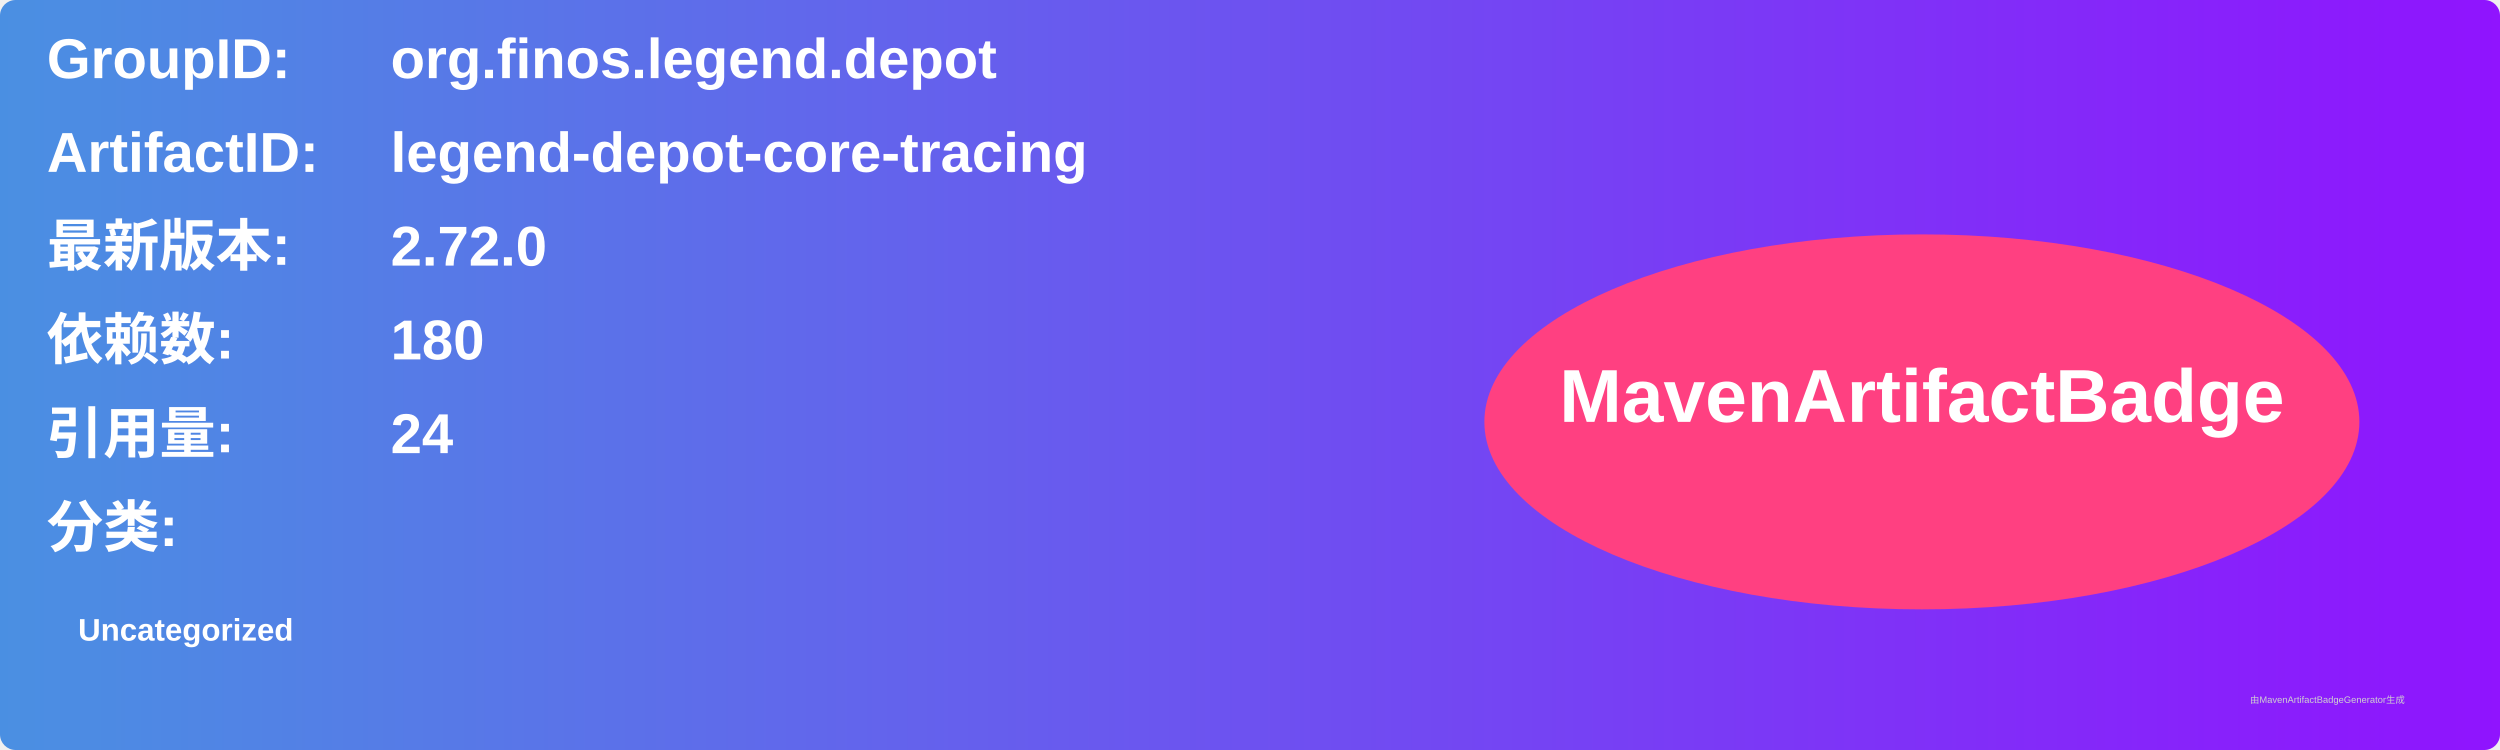
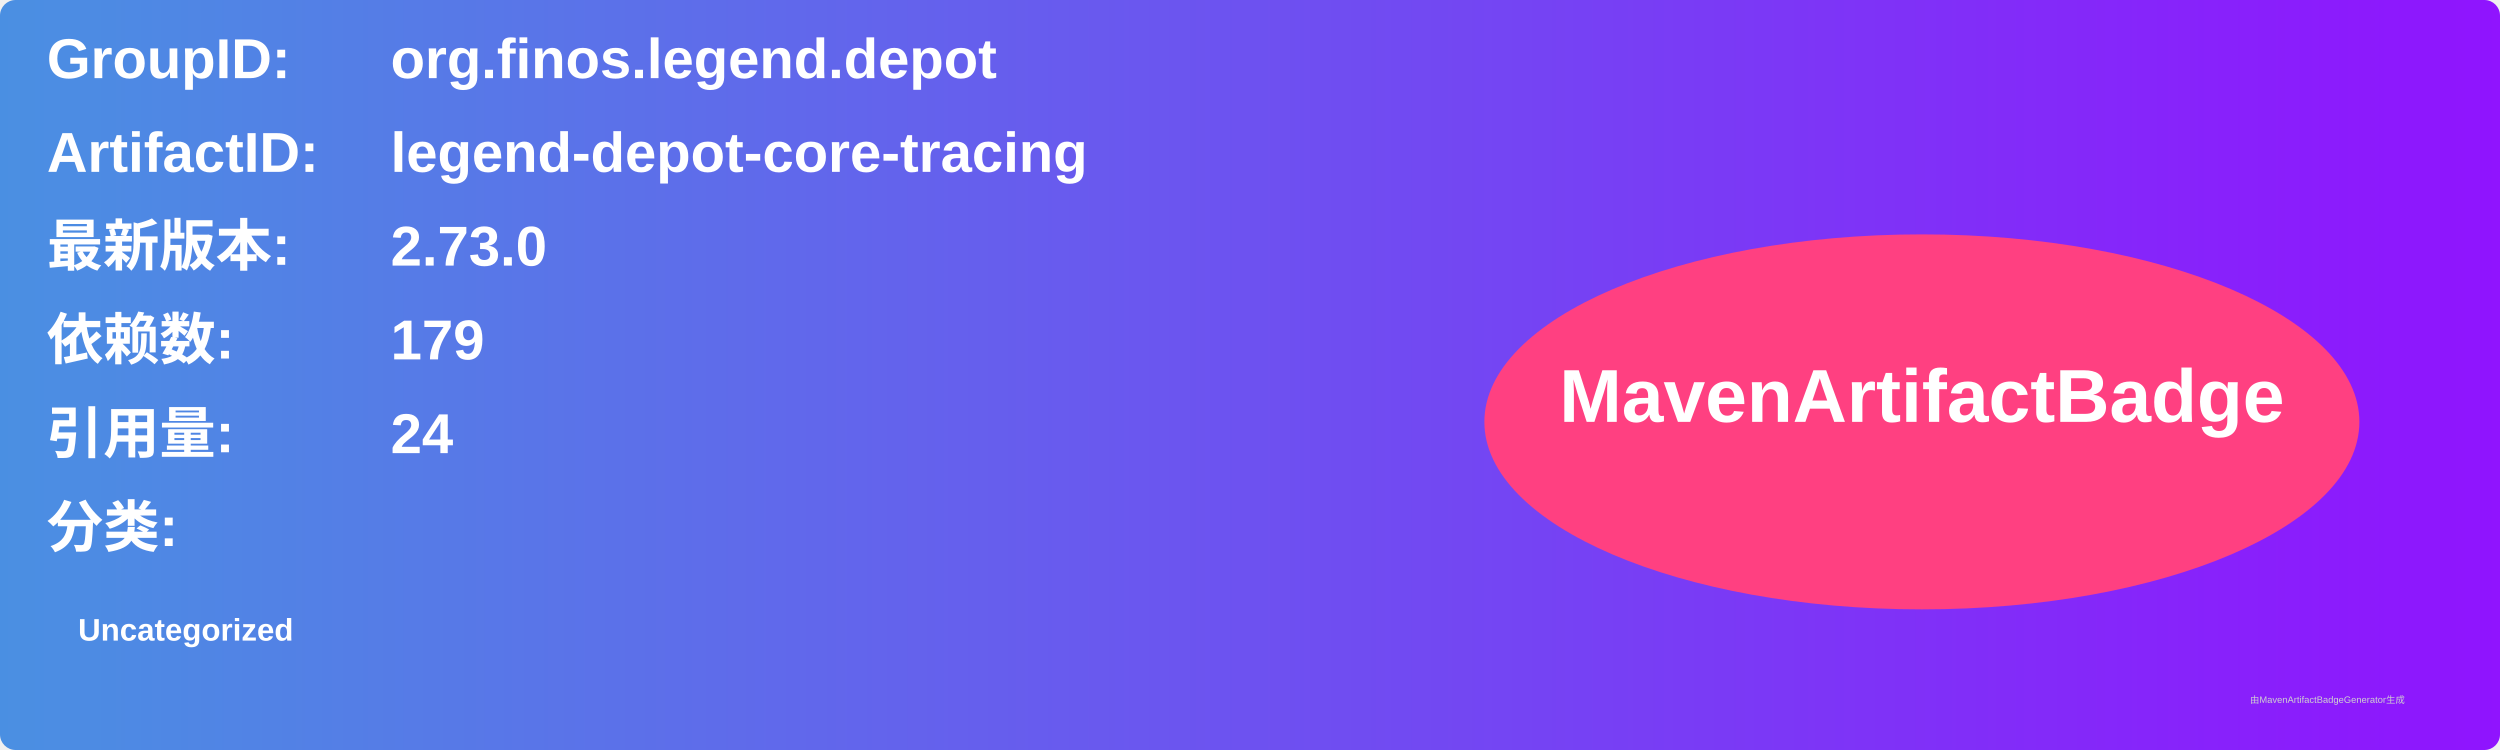
<svg xmlns="http://www.w3.org/2000/svg" width="800" height="240" viewBox="0 0 800 240">
  <linearGradient id="grad" x1="0%" y1="0%" x2="100%" y2="0%">
    <stop offset="0%" stop-color="#4a90e2" />
    <stop offset="100%" stop-color="#9013fe" />
  </linearGradient>
  <rect width="100%" height="100%" rx="5" ry="5" fill="url(#grad)" />
  <g transform="translate(15, 15)">
    <text x="0" y="10" font-family="Arial" font-size="18" fill="white" font-weight="bold" width="260">GroupID:</text>
    <text x="110" y="10" font-family="Arial" font-size="18" fill="white" font-weight="bold" width="460">org.finos.legend.depot</text>
    <text x="0" y="40" font-family="Arial" font-size="18" fill="white" font-weight="bold" width="260">ArtifactID:</text>
    <text x="110" y="40" font-family="Arial" font-size="18" fill="white" font-weight="bold" width="460">legend-depot-core-tracing</text>
    <text x="0" y="70" font-family="Arial" font-size="18" fill="white" font-weight="bold">最新版本:</text>
    <text x="110" y="70" font-family="Arial" font-size="18" fill="white" font-weight="bold">
-       <tspan font-weight="bold">2.72.0</tspan>
+       <tspan font-weight="bold">2.73.0</tspan>
    </text>
    <text x="0" y="100" font-family="Arial" font-size="18" fill="white" font-weight="bold">依赖数: </text>
    <text x="110" y="100" font-family="Arial" font-size="18" fill="white">
-       <tspan font-weight="bold">180</tspan>
+       <tspan font-weight="bold">179</tspan>
    </text>
    <text x="0" y="130" font-family="Arial" font-size="18" fill="white" font-weight="bold">引用量: </text>
    <text x="110" y="130" font-family="Arial" font-size="18" fill="white">
      <tspan font-weight="bold">24</tspan>
    </text>
    <text x="0" y="160" font-family="Arial" font-size="18" fill="white" font-weight="bold">分类:</text>
    <text x="10" y="190" font-family="Arial" font-size="10" fill="white">
      <tspan font-weight="bold">Uncategorized</tspan>
    </text>
    <ellipse cx="600" cy="120" rx="140" ry="60" fill="#ff4081" />
    <text x="600" y="120" text-anchor="middle" font-family="Arial" font-size="24" fill="white" font-weight="bold">MavenArtifactBadge</text>
  </g>
  <text x="720" y="225" font-family="Arial" font-size="3" fill="#d0d0d0">由MavenArtifactBadgeGenerator生成</text>
</svg>
